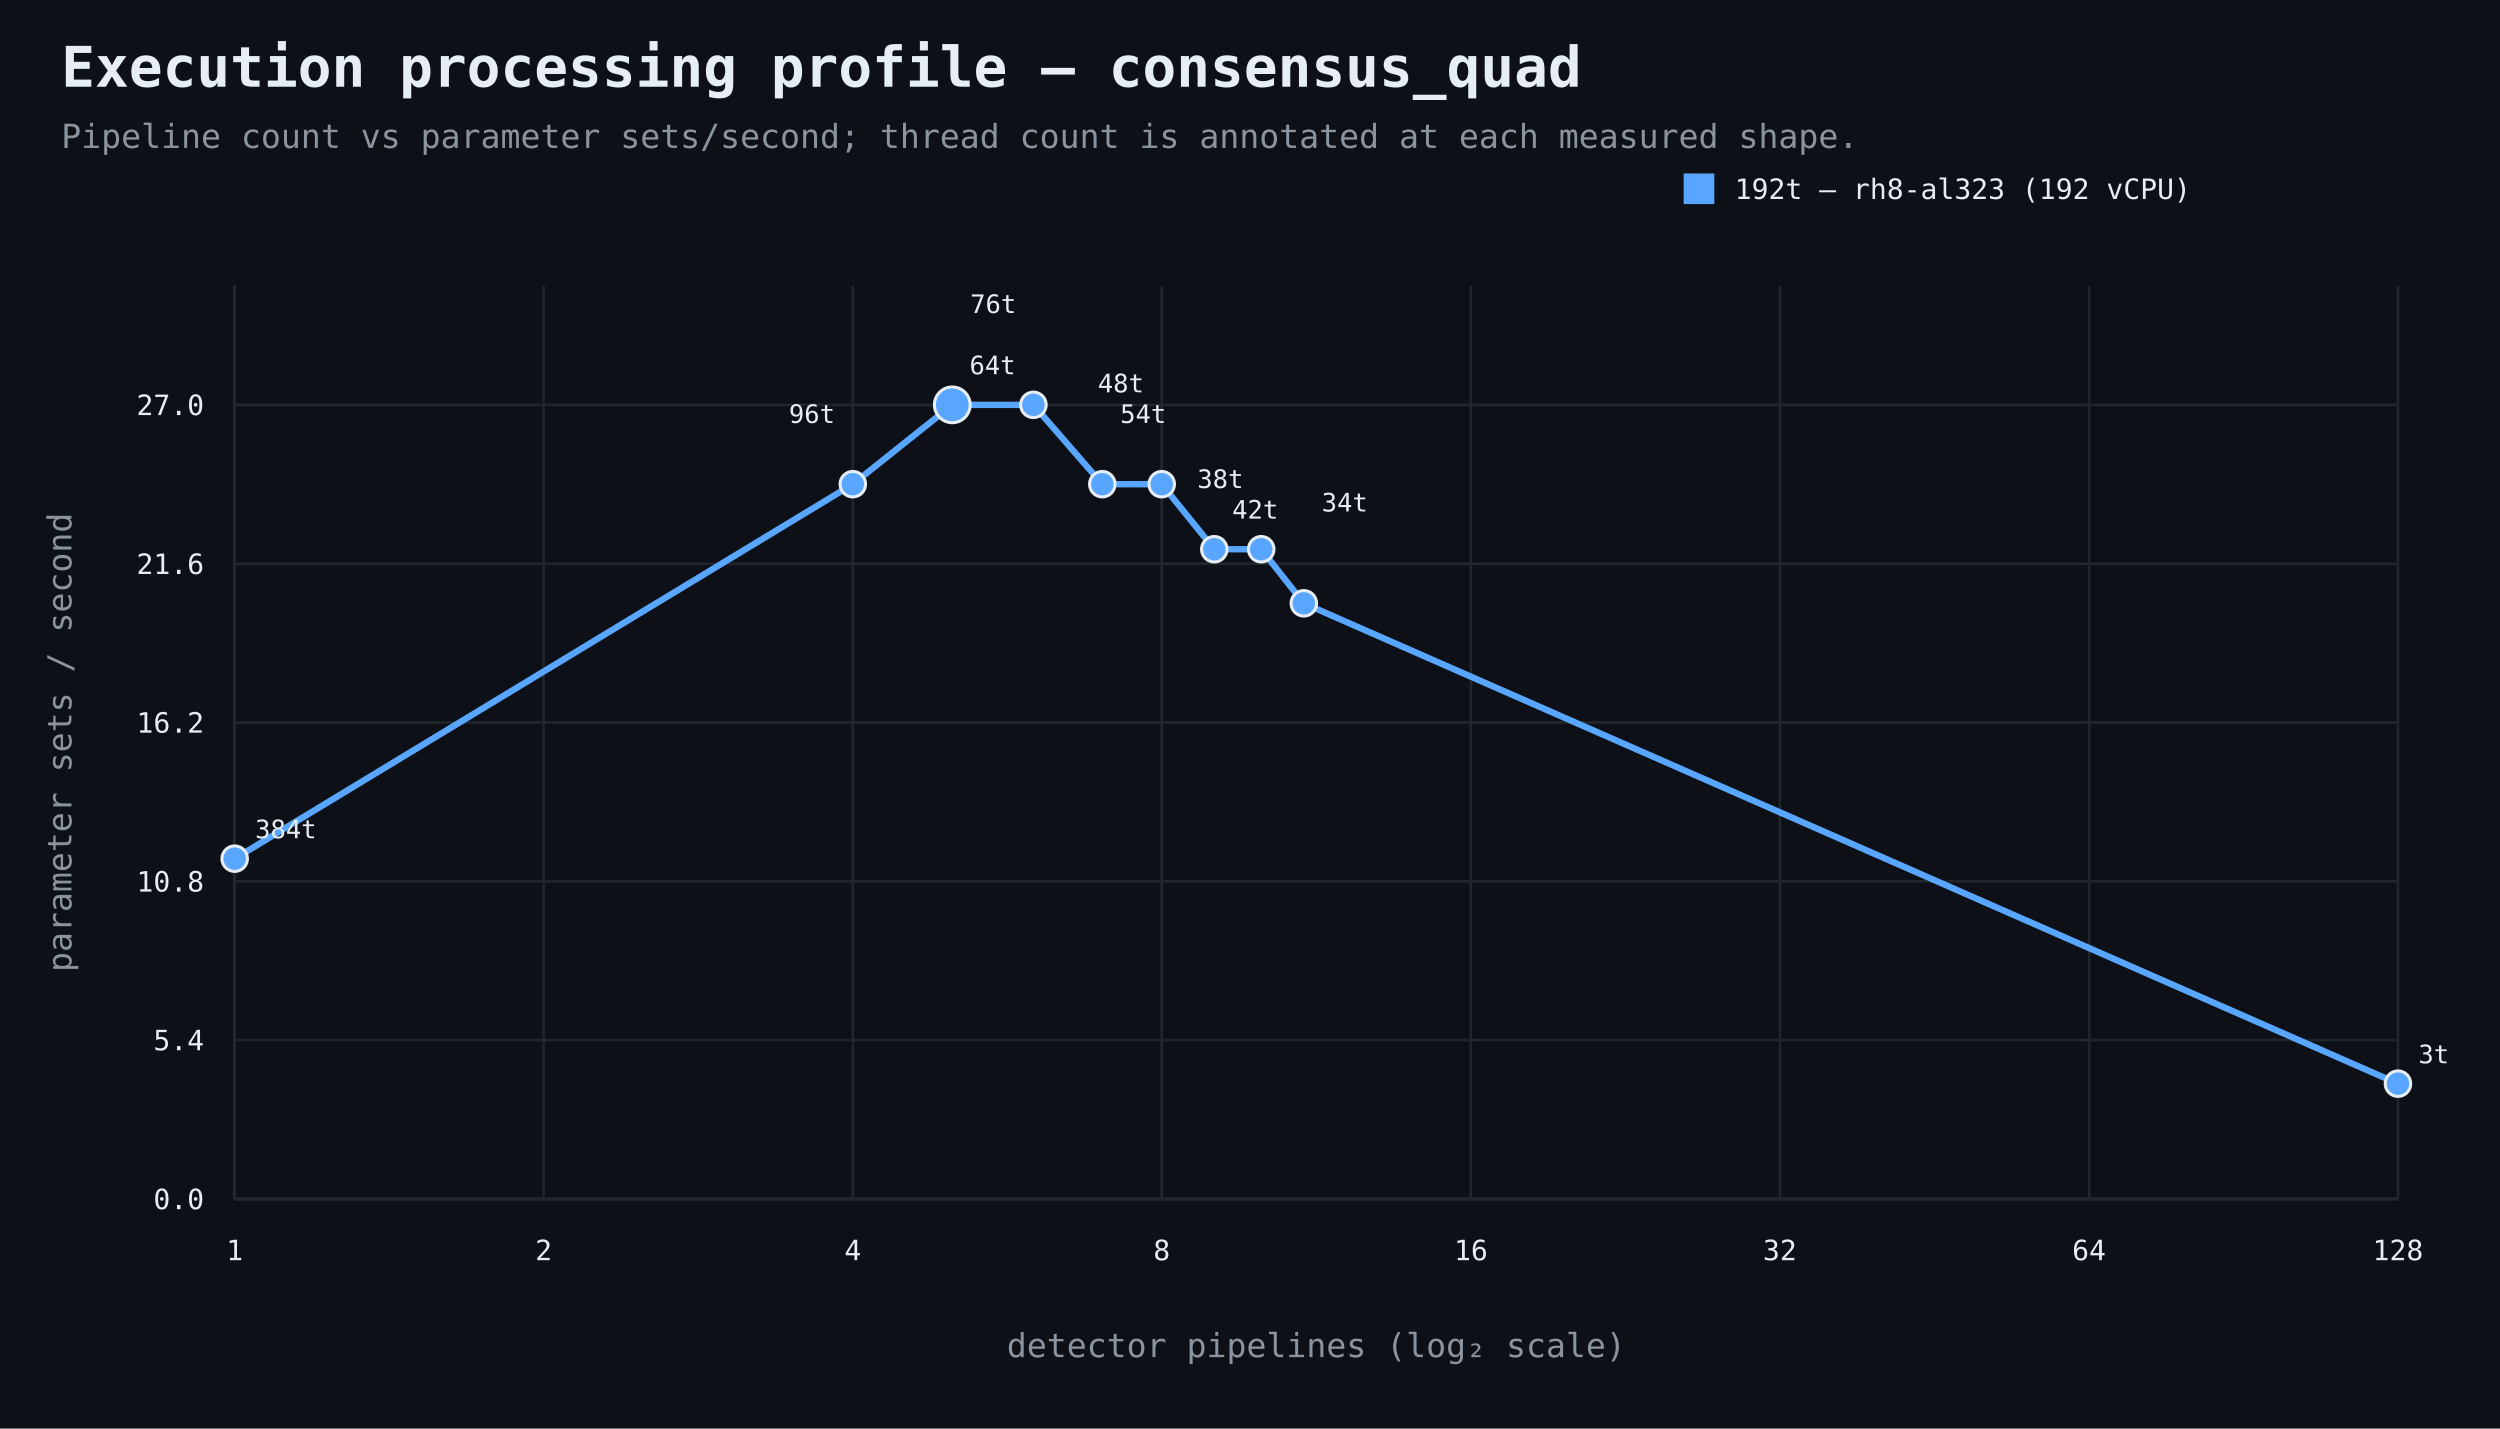
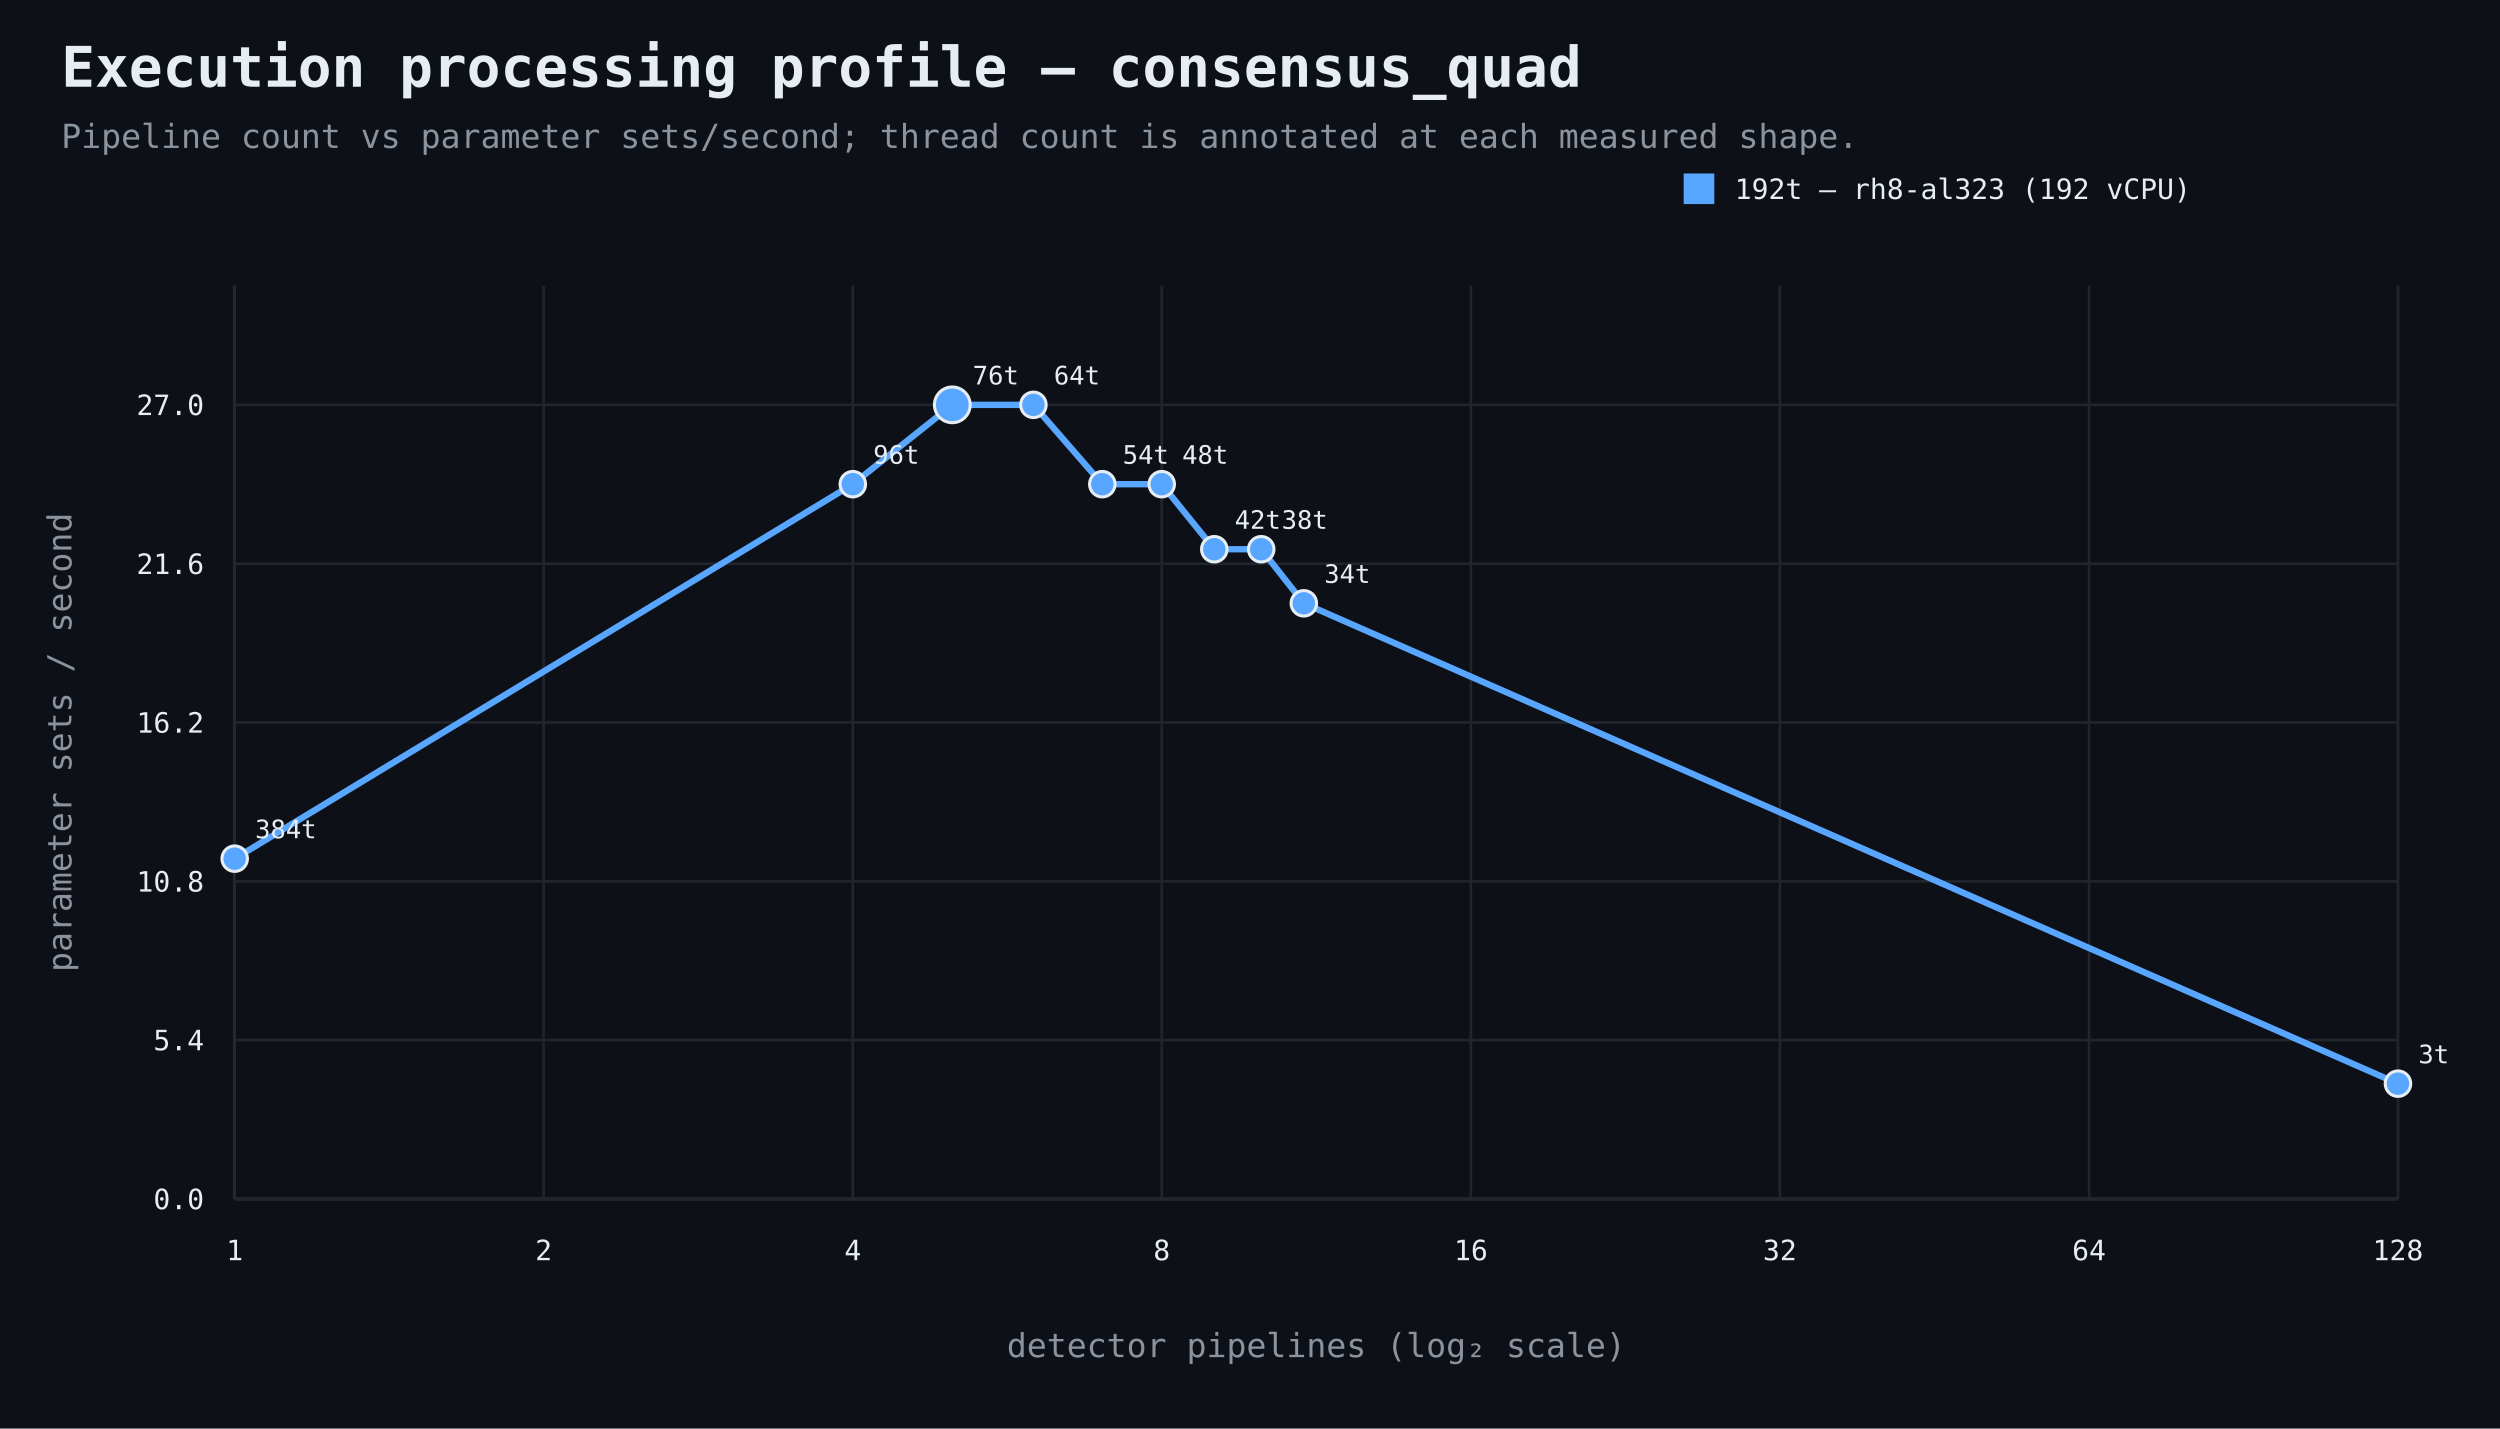
<svg xmlns="http://www.w3.org/2000/svg" width="980" height="560" viewBox="0 0 980 560">
  <rect width="100%" height="100%" fill="#0d1117" />
  <style>text{font-family:ui-monospace,SFMono-Regular,Consolas,monospace;fill:#e6edf3}.muted{fill:#8b949e}.axis{stroke:#484f58;stroke-width:1}.grid{stroke:#21262d;stroke-width:1}.point{stroke:#e6edf3;stroke-width:1.2}</style>
  <text x="24" y="34" font-size="22" font-weight="700">Execution processing profile — consensus_quad</text>
  <text x="24" y="58" font-size="13" class="muted">Pipeline count vs parameter sets/second; thread count is annotated at each measured shape.</text>
  <line x1="92" y1="470" x2="940" y2="470" class="axis" />
  <line x1="92" y1="112" x2="92" y2="470" class="axis" />
  <line x1="92" y1="470.0" x2="940" y2="470.0" class="grid" />
  <text x="80" y="474.0" text-anchor="end" font-size="11">0.0</text>
  <line x1="92" y1="407.7" x2="940" y2="407.7" class="grid" />
  <text x="80" y="411.7" text-anchor="end" font-size="11">5.4</text>
  <line x1="92" y1="345.5" x2="940" y2="345.5" class="grid" />
  <text x="80" y="349.5" text-anchor="end" font-size="11">10.8</text>
  <line x1="92" y1="283.2" x2="940" y2="283.2" class="grid" />
  <text x="80" y="287.2" text-anchor="end" font-size="11">16.2</text>
  <line x1="92" y1="221.0" x2="940" y2="221.0" class="grid" />
  <text x="80" y="225.0" text-anchor="end" font-size="11">21.6</text>
  <line x1="92" y1="158.7" x2="940" y2="158.7" class="grid" />
  <text x="80" y="162.7" text-anchor="end" font-size="11">27.0</text>
  <line x1="92.0" y1="112" x2="92.0" y2="470" class="grid" />
  <text x="92.0" y="494" text-anchor="middle" font-size="11">1</text>
  <line x1="213.1" y1="112" x2="213.1" y2="470" class="grid" />
  <text x="213.1" y="494" text-anchor="middle" font-size="11">2</text>
  <line x1="334.3" y1="112" x2="334.3" y2="470" class="grid" />
  <text x="334.3" y="494" text-anchor="middle" font-size="11">4</text>
  <line x1="455.4" y1="112" x2="455.4" y2="470" class="grid" />
  <text x="455.4" y="494" text-anchor="middle" font-size="11">8</text>
  <line x1="576.6" y1="112" x2="576.6" y2="470" class="grid" />
  <text x="576.6" y="494" text-anchor="middle" font-size="11">16</text>
  <line x1="697.7" y1="112" x2="697.7" y2="470" class="grid" />
  <text x="697.7" y="494" text-anchor="middle" font-size="11">32</text>
  <line x1="818.9" y1="112" x2="818.9" y2="470" class="grid" />
  <text x="818.9" y="494" text-anchor="middle" font-size="11">64</text>
  <line x1="940.0" y1="112" x2="940.0" y2="470" class="grid" />
  <text x="940.0" y="494" text-anchor="middle" font-size="11">128</text>
  <text x="516.0" y="532" text-anchor="middle" font-size="13" class="muted">detector pipelines (log₂ scale)</text>
  <text x="28" y="291.0" text-anchor="middle" font-size="13" class="muted" transform="rotate(-90 28 291.0)">parameter sets / second</text>
  <path d="M 92.0 336.6 L 334.3 189.8 L 373.3 158.7 L 405.1 158.7 L 432.1 189.8 L 455.4 189.8 L 476.0 215.3 L 494.4 215.3 L 511.1 236.5 L 940.0 424.8" fill="none" stroke="#58a6ff" stroke-width="2.5" />
  <circle cx="92.0" cy="336.6" r="5" fill="#58a6ff" class="point" />
  <text x="100.0" y="328.6" text-anchor="start" font-size="10">384t</text>
  <circle cx="334.3" cy="189.8" r="5" fill="#58a6ff" class="point" />
-   <text x="327.3" y="165.8" text-anchor="end" font-size="10">96t</text>
+   <text x="342.3" y="181.8" text-anchor="start" font-size="10">96t</text>
  <circle cx="373.3" cy="158.7" r="7" fill="#58a6ff" class="point" />
-   <text x="380.3" y="122.7" text-anchor="start" font-size="10">76t</text>
+   <text x="381.3" y="150.7" text-anchor="start" font-size="10">76t</text>
  <circle cx="405.1" cy="158.7" r="5" fill="#58a6ff" class="point" />
-   <text x="398.1" y="146.7" text-anchor="end" font-size="10">64t</text>
+   <text x="413.1" y="150.7" text-anchor="start" font-size="10">64t</text>
  <circle cx="432.1" cy="189.8" r="5" fill="#58a6ff" class="point" />
-   <text x="439.1" y="165.8" text-anchor="start" font-size="10">54t</text>
+   <text x="440.1" y="181.8" text-anchor="start" font-size="10">54t</text>
  <circle cx="455.4" cy="189.8" r="5" fill="#58a6ff" class="point" />
-   <text x="448.4" y="153.8" text-anchor="end" font-size="10">48t</text>
+   <text x="463.4" y="181.8" text-anchor="start" font-size="10">48t</text>
  <circle cx="476.0" cy="215.3" r="5" fill="#58a6ff" class="point" />
-   <text x="483.0" y="203.3" text-anchor="start" font-size="10">42t</text>
+   <text x="484.0" y="207.3" text-anchor="start" font-size="10">42t</text>
  <circle cx="494.4" cy="215.3" r="5" fill="#58a6ff" class="point" />
-   <text x="487.4" y="191.3" text-anchor="end" font-size="10">38t</text>
+   <text x="502.4" y="207.3" text-anchor="start" font-size="10">38t</text>
  <circle cx="511.1" cy="236.5" r="5" fill="#58a6ff" class="point" />
-   <text x="518.1" y="200.5" text-anchor="start" font-size="10">34t</text>
+   <text x="519.1" y="228.5" text-anchor="start" font-size="10">34t</text>
  <circle cx="940.0" cy="424.8" r="5" fill="#58a6ff" class="point" />
  <text x="948.0" y="416.8" text-anchor="start" font-size="10">3t</text>
  <rect x="660" y="68" width="12" height="12" fill="#58a6ff" />
  <text x="680" y="78" font-size="11">192t — rh8-al323 (192 vCPU)</text>
</svg>
